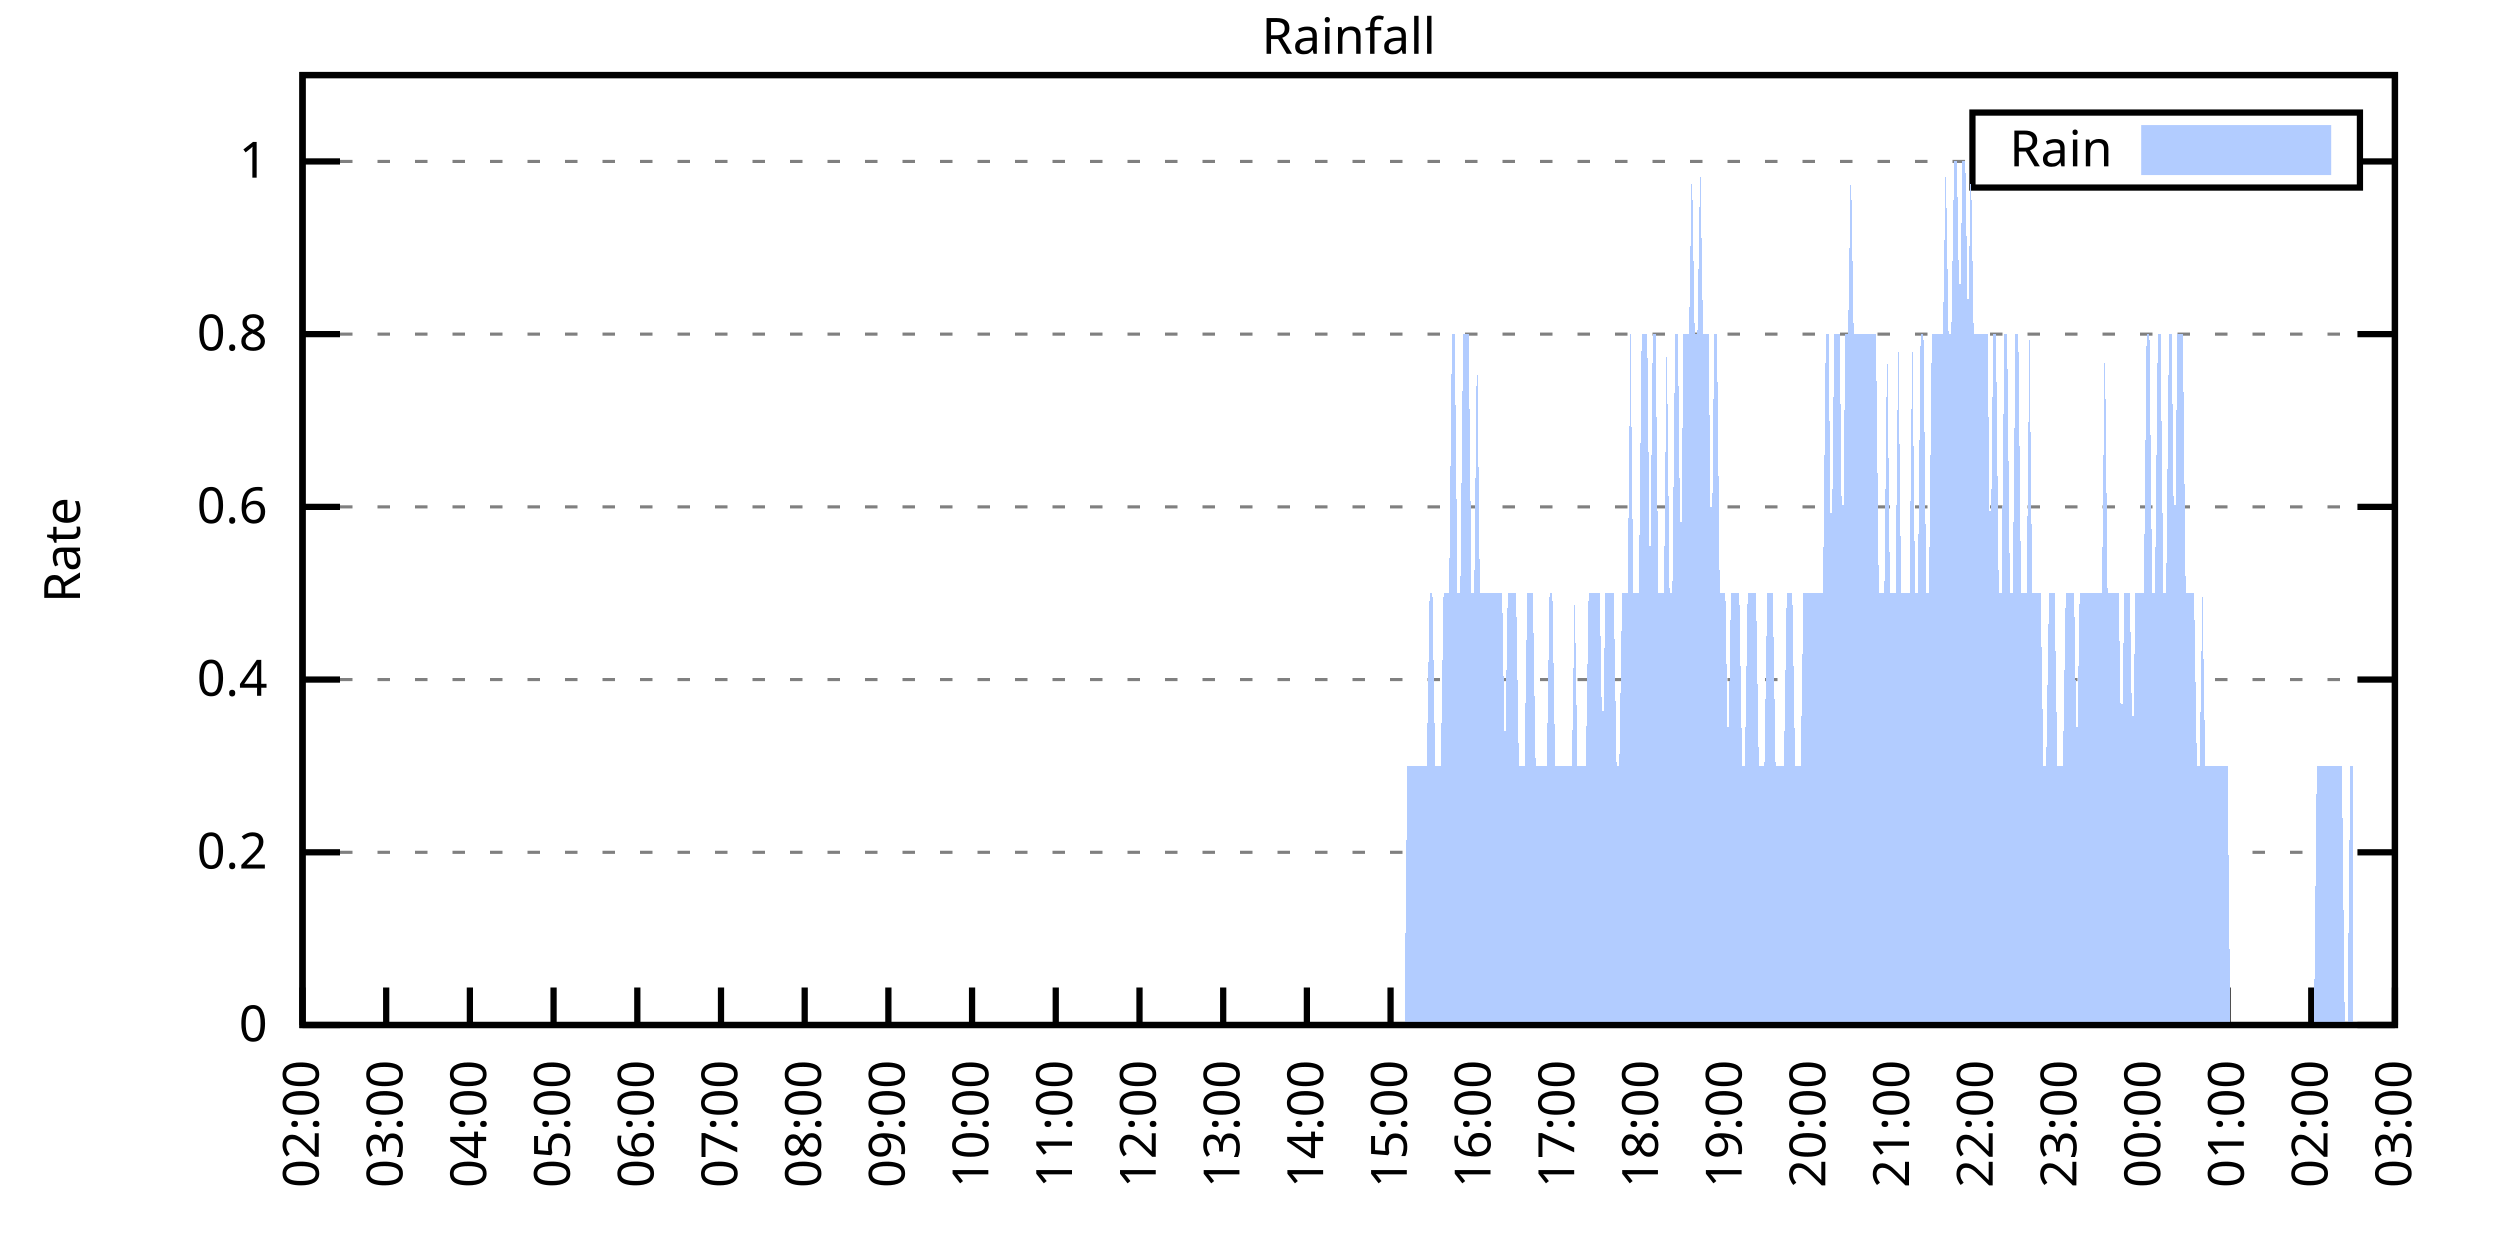
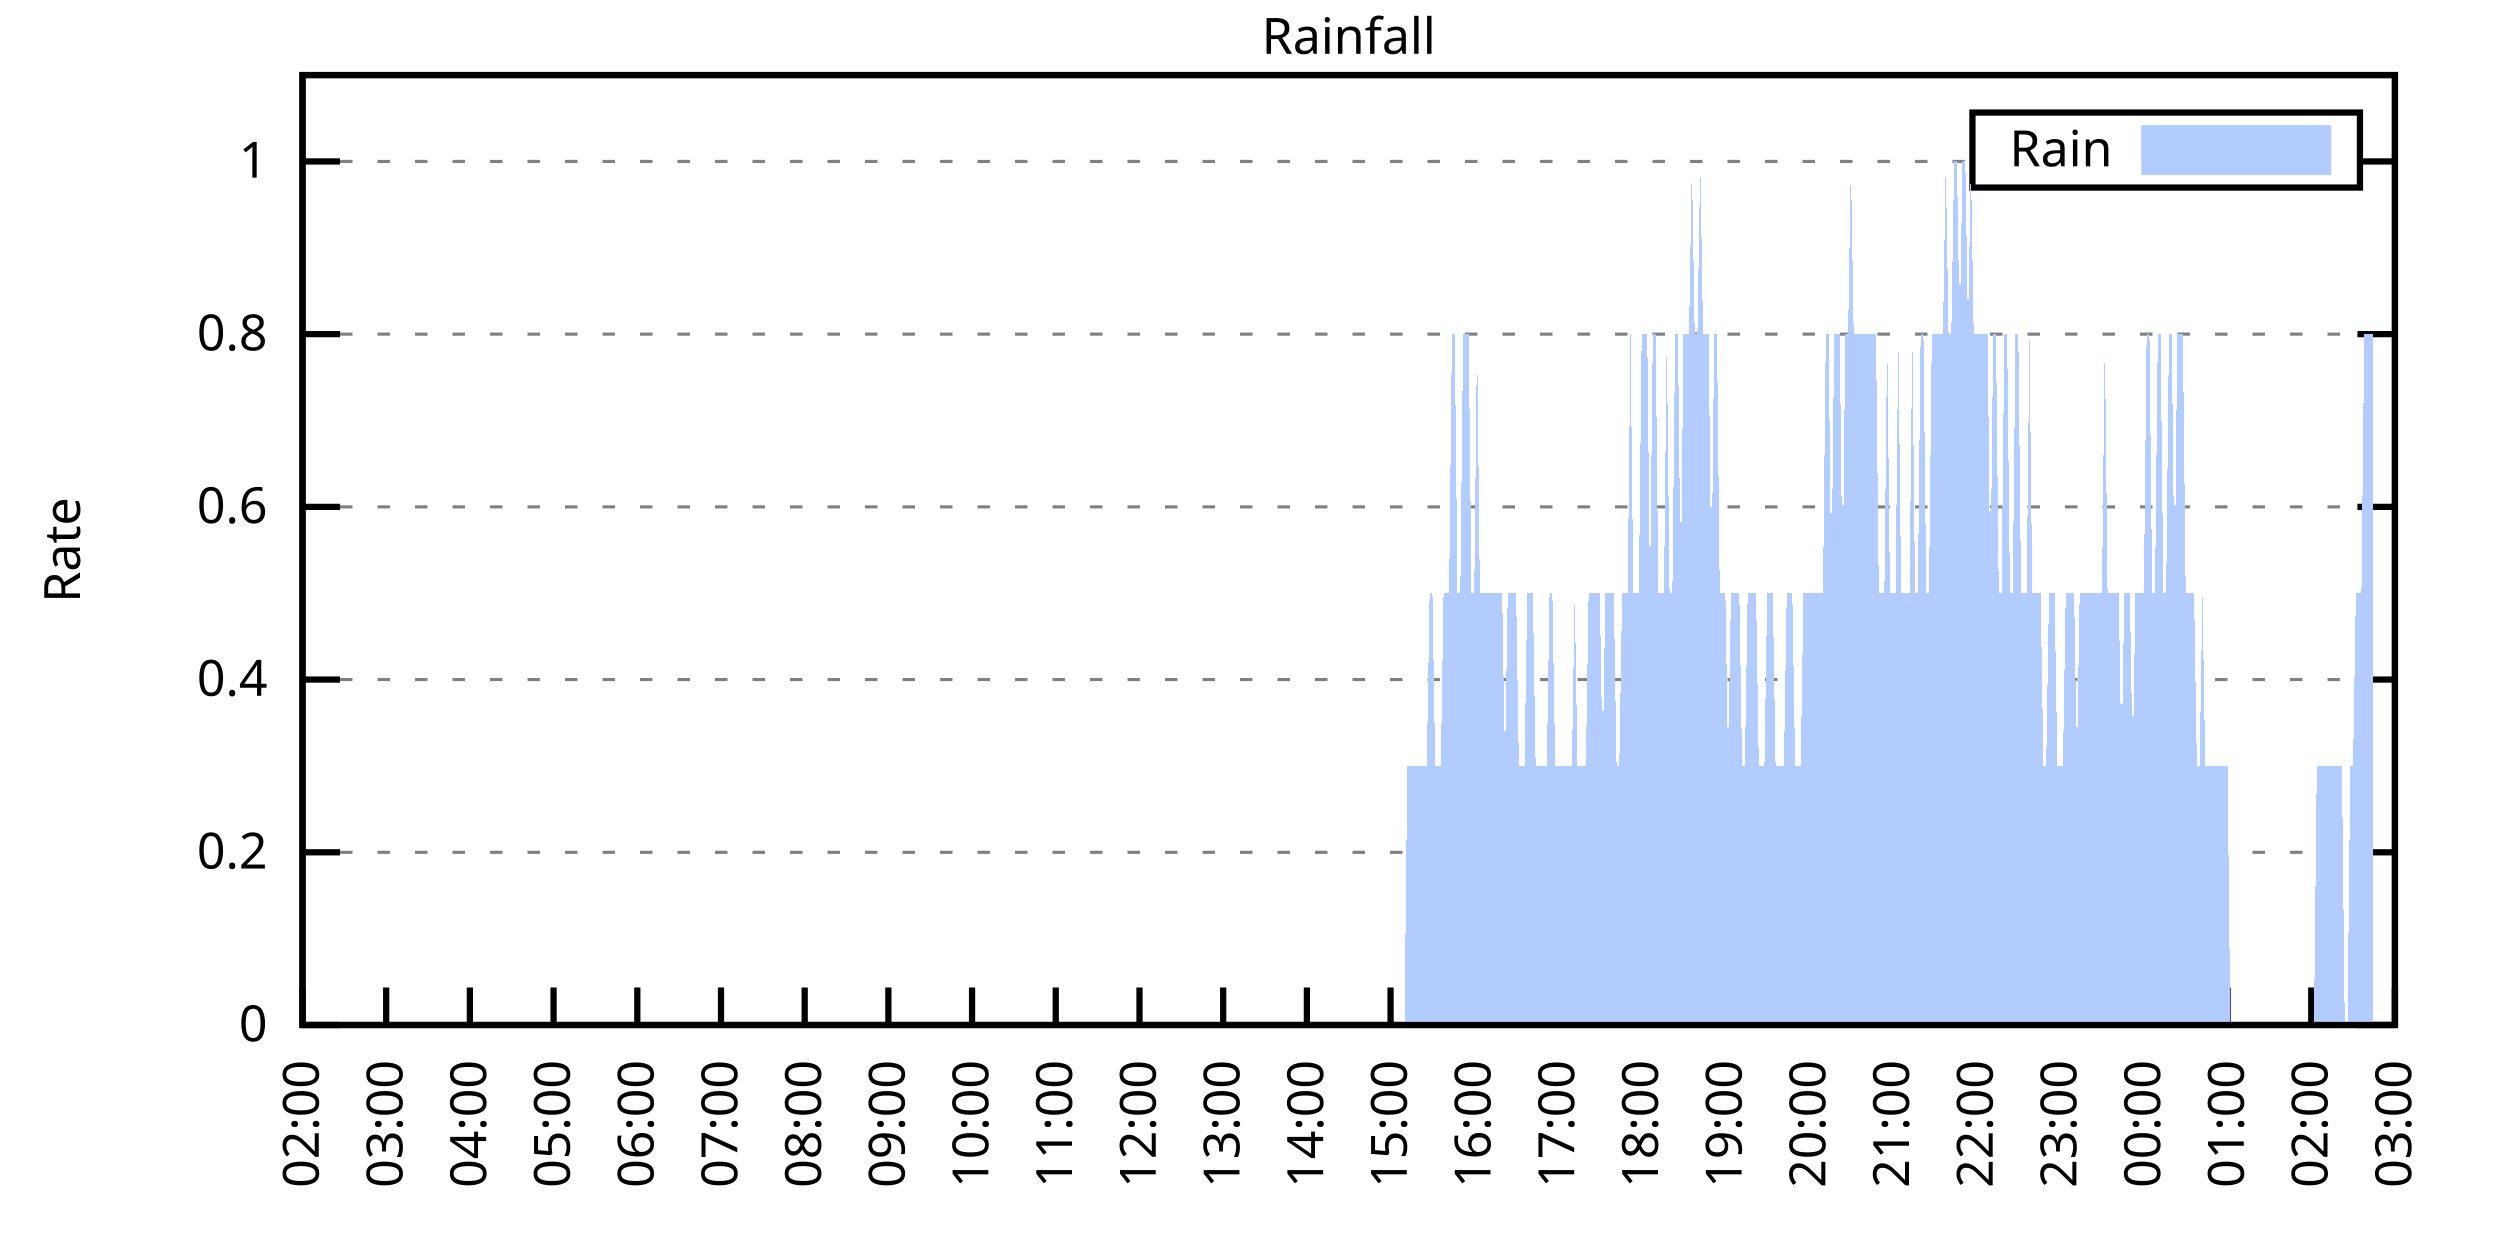
<svg xmlns="http://www.w3.org/2000/svg" xmlns:xlink="http://www.w3.org/1999/xlink" width="400" height="200" viewBox="0 0 400 200">
  <g id="gnuplot_canvas">
    <rect x="0" y="0" width="400" height="200" fill="none" />
    <defs>
      <circle id="gpDot" r="0.5" stroke-width="0.5" stroke="currentColor" />
      <path id="gpPt0" stroke-width="0.333" stroke="currentColor" d="M-1,0 h2 M0,-1 v2" />
      <path id="gpPt1" stroke-width="0.333" stroke="currentColor" d="M-1,-1 L1,1 M1,-1 L-1,1" />
      <path id="gpPt2" stroke-width="0.333" stroke="currentColor" d="M-1,0 L1,0 M0,-1 L0,1 M-1,-1 L1,1 M-1,1 L1,-1" />
      <rect id="gpPt3" stroke-width="0.333" stroke="currentColor" x="-1" y="-1" width="2" height="2" />
      <rect id="gpPt4" stroke-width="0.333" stroke="currentColor" fill="currentColor" x="-1" y="-1" width="2" height="2" />
      <circle id="gpPt5" stroke-width="0.333" stroke="currentColor" cx="0" cy="0" r="1" />
      <use xlink:href="#gpPt5" id="gpPt6" fill="currentColor" stroke="none" />
      <path id="gpPt7" stroke-width="0.333" stroke="currentColor" d="M0,-1.33 L-1.33,0.67 L1.33,0.67 z" />
      <use xlink:href="#gpPt7" id="gpPt8" fill="currentColor" stroke="none" />
      <use xlink:href="#gpPt7" id="gpPt9" stroke="currentColor" transform="rotate(180)" />
      <use xlink:href="#gpPt9" id="gpPt10" fill="currentColor" stroke="none" />
      <use xlink:href="#gpPt3" id="gpPt11" stroke="currentColor" transform="rotate(45)" />
      <use xlink:href="#gpPt11" id="gpPt12" fill="currentColor" stroke="none" />
      <path id="gpPt13" stroke-width="0.333" stroke="currentColor" d="M0,1.330 L1.265,0.411 L0.782,-1.067 L-0.782,-1.076 L-1.265,0.411 z" />
      <use xlink:href="#gpPt13" id="gpPt14" fill="currentColor" stroke="none" />
      <filter id="textbox" filterUnits="objectBoundingBox" x="0" y="0" height="1" width="1">
        <feFlood flood-color="white" flood-opacity="1" result="bgnd" />
        <feComposite in="SourceGraphic" in2="bgnd" operator="atop" />
      </filter>
      <filter id="greybox" filterUnits="objectBoundingBox" x="0" y="0" height="1" width="1">
        <feFlood flood-color="lightgrey" flood-opacity="1" result="grey" />
        <feComposite in="SourceGraphic" in2="grey" operator="atop" />
      </filter>
    </defs>
    <g fill="none" color="white" stroke="currentColor" stroke-width="1.00" stroke-linecap="butt" stroke-linejoin="miter">
</g>
    <g fill="none" color="black" stroke="currentColor" stroke-width="1.00" stroke-linecap="butt" stroke-linejoin="miter">
      <g stroke="none" shape-rendering="crispEdges">
        <polygon fill="rgb(255, 255, 255)" points="48.40,164.00 383.18,164.00 383.18,12.02 48.40,12.02 " />
      </g>
    </g>
    <g fill="none" color="black" stroke="currentColor" stroke-width="1.00" stroke-linecap="butt" stroke-linejoin="miter">
</g>
    <g fill="none" color="black" stroke="black" stroke-width="0.50" stroke-linecap="butt" stroke-linejoin="miter">
</g>
    <g fill="none" color="gray" stroke="currentColor" stroke-width="0.50" stroke-linecap="butt" stroke-linejoin="miter">
      <path stroke="gray" stroke-dasharray="2,4" class="gridline" d="M48.40,164.00 L383.19,164.00  " />
    </g>
    <g fill="none" color="gray" stroke="gray" stroke-width="1.00" stroke-linecap="butt" stroke-linejoin="miter">
</g>
    <g fill="none" color="black" stroke="currentColor" stroke-width="1.00" stroke-linecap="butt" stroke-linejoin="miter">
      <path stroke="black" d="M48.40,164.00 L54.40,164.00 M383.19,164.00 L377.19,164.00  " />
      <g transform="translate(42.80,166.60)" stroke="none" fill="black" font-family="Sans" font-size="8.00" text-anchor="end">
        <text>
          <tspan font-family="Sans"> 0</tspan>
        </text>
      </g>
    </g>
    <g fill="none" color="black" stroke="currentColor" stroke-width="1.00" stroke-linecap="butt" stroke-linejoin="miter">
</g>
    <g fill="none" color="black" stroke="black" stroke-width="0.50" stroke-linecap="butt" stroke-linejoin="miter">
</g>
    <g fill="none" color="gray" stroke="currentColor" stroke-width="0.50" stroke-linecap="butt" stroke-linejoin="miter">
      <path stroke="gray" stroke-dasharray="2,4" class="gridline" d="M48.40,136.37 L383.19,136.37  " />
    </g>
    <g fill="none" color="gray" stroke="gray" stroke-width="1.00" stroke-linecap="butt" stroke-linejoin="miter">
</g>
    <g fill="none" color="black" stroke="currentColor" stroke-width="1.00" stroke-linecap="butt" stroke-linejoin="miter">
      <path stroke="black" d="M48.40,136.37 L54.40,136.37 M383.19,136.37 L377.19,136.37  " />
      <g transform="translate(42.80,138.97)" stroke="none" fill="black" font-family="Sans" font-size="8.00" text-anchor="end">
        <text>
          <tspan font-family="Sans"> 0.2</tspan>
        </text>
      </g>
    </g>
    <g fill="none" color="black" stroke="currentColor" stroke-width="1.00" stroke-linecap="butt" stroke-linejoin="miter">
</g>
    <g fill="none" color="black" stroke="black" stroke-width="0.50" stroke-linecap="butt" stroke-linejoin="miter">
</g>
    <g fill="none" color="gray" stroke="currentColor" stroke-width="0.50" stroke-linecap="butt" stroke-linejoin="miter">
      <path stroke="gray" stroke-dasharray="2,4" class="gridline" d="M48.40,108.73 L383.19,108.73  " />
    </g>
    <g fill="none" color="gray" stroke="gray" stroke-width="1.00" stroke-linecap="butt" stroke-linejoin="miter">
</g>
    <g fill="none" color="black" stroke="currentColor" stroke-width="1.00" stroke-linecap="butt" stroke-linejoin="miter">
      <path stroke="black" d="M48.40,108.73 L54.40,108.73 M383.19,108.73 L377.19,108.73  " />
      <g transform="translate(42.80,111.33)" stroke="none" fill="black" font-family="Sans" font-size="8.00" text-anchor="end">
        <text>
          <tspan font-family="Sans"> 0.4</tspan>
        </text>
      </g>
    </g>
    <g fill="none" color="black" stroke="currentColor" stroke-width="1.00" stroke-linecap="butt" stroke-linejoin="miter">
</g>
    <g fill="none" color="black" stroke="black" stroke-width="0.50" stroke-linecap="butt" stroke-linejoin="miter">
</g>
    <g fill="none" color="gray" stroke="currentColor" stroke-width="0.50" stroke-linecap="butt" stroke-linejoin="miter">
      <path stroke="gray" stroke-dasharray="2,4" class="gridline" d="M48.40,81.10 L383.19,81.10  " />
    </g>
    <g fill="none" color="gray" stroke="gray" stroke-width="1.00" stroke-linecap="butt" stroke-linejoin="miter">
</g>
    <g fill="none" color="black" stroke="currentColor" stroke-width="1.00" stroke-linecap="butt" stroke-linejoin="miter">
      <path stroke="black" d="M48.40,81.10 L54.40,81.10 M383.19,81.10 L377.19,81.10  " />
      <g transform="translate(42.80,83.70)" stroke="none" fill="black" font-family="Sans" font-size="8.00" text-anchor="end">
        <text>
          <tspan font-family="Sans"> 0.6</tspan>
        </text>
      </g>
    </g>
    <g fill="none" color="black" stroke="currentColor" stroke-width="1.00" stroke-linecap="butt" stroke-linejoin="miter">
</g>
    <g fill="none" color="black" stroke="black" stroke-width="0.50" stroke-linecap="butt" stroke-linejoin="miter">
</g>
    <g fill="none" color="gray" stroke="currentColor" stroke-width="0.50" stroke-linecap="butt" stroke-linejoin="miter">
      <path stroke="gray" stroke-dasharray="2,4" class="gridline" d="M48.40,53.46 L383.19,53.46  " />
    </g>
    <g fill="none" color="gray" stroke="gray" stroke-width="1.00" stroke-linecap="butt" stroke-linejoin="miter">
</g>
    <g fill="none" color="black" stroke="currentColor" stroke-width="1.00" stroke-linecap="butt" stroke-linejoin="miter">
      <path stroke="black" d="M48.40,53.46 L54.40,53.46 M383.19,53.46 L377.19,53.46  " />
      <g transform="translate(42.80,56.06)" stroke="none" fill="black" font-family="Sans" font-size="8.00" text-anchor="end">
        <text>
          <tspan font-family="Sans"> 0.8</tspan>
        </text>
      </g>
    </g>
    <g fill="none" color="black" stroke="currentColor" stroke-width="1.00" stroke-linecap="butt" stroke-linejoin="miter">
</g>
    <g fill="none" color="black" stroke="black" stroke-width="0.50" stroke-linecap="butt" stroke-linejoin="miter">
</g>
    <g fill="none" color="gray" stroke="currentColor" stroke-width="0.50" stroke-linecap="butt" stroke-linejoin="miter">
      <path stroke="gray" stroke-dasharray="2,4" class="gridline" d="M48.40,25.83 L315.59,25.83 M377.59,25.83 L383.19,25.83  " />
    </g>
    <g fill="none" color="gray" stroke="gray" stroke-width="1.00" stroke-linecap="butt" stroke-linejoin="miter">
</g>
    <g fill="none" color="black" stroke="currentColor" stroke-width="1.00" stroke-linecap="butt" stroke-linejoin="miter">
      <path stroke="black" d="M48.40,25.83 L54.40,25.83 M383.19,25.83 L377.19,25.83  " />
      <g transform="translate(42.80,28.43)" stroke="none" fill="black" font-family="Sans" font-size="8.00" text-anchor="end">
        <text>
          <tspan font-family="Sans"> 1</tspan>
        </text>
      </g>
    </g>
    <g fill="none" color="black" stroke="currentColor" stroke-width="1.00" stroke-linecap="butt" stroke-linejoin="miter">
      <path stroke="black" d="M48.40,164.00 L48.40,158.00  " />
      <g transform="translate(51.00,169.60) rotate(270.00)" stroke="none" fill="black" font-family="Sans" font-size="8.00" text-anchor="end">
        <text>
          <tspan font-family="Sans">02:00</tspan>
        </text>
      </g>
    </g>
    <g fill="none" color="black" stroke="currentColor" stroke-width="1.00" stroke-linecap="butt" stroke-linejoin="miter">
      <path stroke="black" d="M61.79,164.00 L61.79,158.00  " />
      <g transform="translate(64.39,169.60) rotate(270.00)" stroke="none" fill="black" font-family="Sans" font-size="8.00" text-anchor="end">
        <text>
          <tspan font-family="Sans">03:00</tspan>
        </text>
      </g>
    </g>
    <g fill="none" color="black" stroke="currentColor" stroke-width="1.00" stroke-linecap="butt" stroke-linejoin="miter">
      <path stroke="black" d="M75.18,164.00 L75.18,158.00  " />
      <g transform="translate(77.78,169.60) rotate(270.00)" stroke="none" fill="black" font-family="Sans" font-size="8.00" text-anchor="end">
        <text>
          <tspan font-family="Sans">04:00</tspan>
        </text>
      </g>
    </g>
    <g fill="none" color="black" stroke="currentColor" stroke-width="1.00" stroke-linecap="butt" stroke-linejoin="miter">
      <path stroke="black" d="M88.57,164.00 L88.57,158.00  " />
      <g transform="translate(91.17,169.60) rotate(270.00)" stroke="none" fill="black" font-family="Sans" font-size="8.00" text-anchor="end">
        <text>
          <tspan font-family="Sans">05:00</tspan>
        </text>
      </g>
    </g>
    <g fill="none" color="black" stroke="currentColor" stroke-width="1.00" stroke-linecap="butt" stroke-linejoin="miter">
      <path stroke="black" d="M101.97,164.00 L101.97,158.00  " />
      <g transform="translate(104.57,169.60) rotate(270.00)" stroke="none" fill="black" font-family="Sans" font-size="8.00" text-anchor="end">
        <text>
          <tspan font-family="Sans">06:00</tspan>
        </text>
      </g>
    </g>
    <g fill="none" color="black" stroke="currentColor" stroke-width="1.00" stroke-linecap="butt" stroke-linejoin="miter">
      <path stroke="black" d="M115.36,164.00 L115.36,158.00  " />
      <g transform="translate(117.96,169.60) rotate(270.00)" stroke="none" fill="black" font-family="Sans" font-size="8.00" text-anchor="end">
        <text>
          <tspan font-family="Sans">07:00</tspan>
        </text>
      </g>
    </g>
    <g fill="none" color="black" stroke="currentColor" stroke-width="1.00" stroke-linecap="butt" stroke-linejoin="miter">
      <path stroke="black" d="M128.75,164.00 L128.75,158.00  " />
      <g transform="translate(131.35,169.60) rotate(270.00)" stroke="none" fill="black" font-family="Sans" font-size="8.00" text-anchor="end">
        <text>
          <tspan font-family="Sans">08:00</tspan>
        </text>
      </g>
    </g>
    <g fill="none" color="black" stroke="currentColor" stroke-width="1.00" stroke-linecap="butt" stroke-linejoin="miter">
      <path stroke="black" d="M142.14,164.00 L142.14,158.00  " />
      <g transform="translate(144.74,169.60) rotate(270.00)" stroke="none" fill="black" font-family="Sans" font-size="8.00" text-anchor="end">
        <text>
          <tspan font-family="Sans">09:00</tspan>
        </text>
      </g>
    </g>
    <g fill="none" color="black" stroke="currentColor" stroke-width="1.00" stroke-linecap="butt" stroke-linejoin="miter">
      <path stroke="black" d="M155.53,164.00 L155.53,158.00  " />
      <g transform="translate(158.13,169.60) rotate(270.00)" stroke="none" fill="black" font-family="Sans" font-size="8.00" text-anchor="end">
        <text>
          <tspan font-family="Sans">10:00</tspan>
        </text>
      </g>
    </g>
    <g fill="none" color="black" stroke="currentColor" stroke-width="1.00" stroke-linecap="butt" stroke-linejoin="miter">
      <path stroke="black" d="M168.92,164.00 L168.92,158.00  " />
      <g transform="translate(171.52,169.60) rotate(270.00)" stroke="none" fill="black" font-family="Sans" font-size="8.00" text-anchor="end">
        <text>
          <tspan font-family="Sans">11:00</tspan>
        </text>
      </g>
    </g>
    <g fill="none" color="black" stroke="currentColor" stroke-width="1.00" stroke-linecap="butt" stroke-linejoin="miter">
      <path stroke="black" d="M182.32,164.00 L182.32,158.00  " />
      <g transform="translate(184.92,169.60) rotate(270.00)" stroke="none" fill="black" font-family="Sans" font-size="8.00" text-anchor="end">
        <text>
          <tspan font-family="Sans">12:00</tspan>
        </text>
      </g>
    </g>
    <g fill="none" color="black" stroke="currentColor" stroke-width="1.00" stroke-linecap="butt" stroke-linejoin="miter">
      <path stroke="black" d="M195.71,164.00 L195.71,158.00  " />
      <g transform="translate(198.31,169.60) rotate(270.00)" stroke="none" fill="black" font-family="Sans" font-size="8.00" text-anchor="end">
        <text>
          <tspan font-family="Sans">13:00</tspan>
        </text>
      </g>
    </g>
    <g fill="none" color="black" stroke="currentColor" stroke-width="1.00" stroke-linecap="butt" stroke-linejoin="miter">
      <path stroke="black" d="M209.10,164.00 L209.10,158.00  " />
      <g transform="translate(211.70,169.60) rotate(270.00)" stroke="none" fill="black" font-family="Sans" font-size="8.00" text-anchor="end">
        <text>
          <tspan font-family="Sans">14:00</tspan>
        </text>
      </g>
    </g>
    <g fill="none" color="black" stroke="currentColor" stroke-width="1.00" stroke-linecap="butt" stroke-linejoin="miter">
      <path stroke="black" d="M222.49,164.00 L222.49,158.00  " />
      <g transform="translate(225.09,169.60) rotate(270.00)" stroke="none" fill="black" font-family="Sans" font-size="8.00" text-anchor="end">
        <text>
          <tspan font-family="Sans">15:00</tspan>
        </text>
      </g>
    </g>
    <g fill="none" color="black" stroke="currentColor" stroke-width="1.00" stroke-linecap="butt" stroke-linejoin="miter">
      <path stroke="black" d="M235.88,164.00 L235.88,158.00  " />
      <g transform="translate(238.48,169.60) rotate(270.00)" stroke="none" fill="black" font-family="Sans" font-size="8.00" text-anchor="end">
        <text>
          <tspan font-family="Sans">16:00</tspan>
        </text>
      </g>
    </g>
    <g fill="none" color="black" stroke="currentColor" stroke-width="1.00" stroke-linecap="butt" stroke-linejoin="miter">
      <path stroke="black" d="M249.27,164.00 L249.27,158.00  " />
      <g transform="translate(251.87,169.60) rotate(270.00)" stroke="none" fill="black" font-family="Sans" font-size="8.00" text-anchor="end">
        <text>
          <tspan font-family="Sans">17:00</tspan>
        </text>
      </g>
    </g>
    <g fill="none" color="black" stroke="currentColor" stroke-width="1.00" stroke-linecap="butt" stroke-linejoin="miter">
      <path stroke="black" d="M262.67,164.00 L262.67,158.00  " />
      <g transform="translate(265.27,169.60) rotate(270.00)" stroke="none" fill="black" font-family="Sans" font-size="8.00" text-anchor="end">
        <text>
          <tspan font-family="Sans">18:00</tspan>
        </text>
      </g>
    </g>
    <g fill="none" color="black" stroke="currentColor" stroke-width="1.00" stroke-linecap="butt" stroke-linejoin="miter">
      <path stroke="black" d="M276.06,164.00 L276.06,158.00  " />
      <g transform="translate(278.66,169.60) rotate(270.00)" stroke="none" fill="black" font-family="Sans" font-size="8.00" text-anchor="end">
        <text>
          <tspan font-family="Sans">19:00</tspan>
        </text>
      </g>
    </g>
    <g fill="none" color="black" stroke="currentColor" stroke-width="1.00" stroke-linecap="butt" stroke-linejoin="miter">
      <path stroke="black" d="M289.45,164.00 L289.45,158.00  " />
      <g transform="translate(292.05,169.60) rotate(270.00)" stroke="none" fill="black" font-family="Sans" font-size="8.00" text-anchor="end">
        <text>
          <tspan font-family="Sans">20:00</tspan>
        </text>
      </g>
    </g>
    <g fill="none" color="black" stroke="currentColor" stroke-width="1.00" stroke-linecap="butt" stroke-linejoin="miter">
      <path stroke="black" d="M302.84,164.00 L302.84,158.00  " />
      <g transform="translate(305.44,169.60) rotate(270.00)" stroke="none" fill="black" font-family="Sans" font-size="8.00" text-anchor="end">
        <text>
          <tspan font-family="Sans">21:00</tspan>
        </text>
      </g>
    </g>
    <g fill="none" color="black" stroke="currentColor" stroke-width="1.00" stroke-linecap="butt" stroke-linejoin="miter">
      <path stroke="black" d="M316.23,164.00 L316.23,158.00  " />
      <g transform="translate(318.83,169.60) rotate(270.00)" stroke="none" fill="black" font-family="Sans" font-size="8.00" text-anchor="end">
        <text>
          <tspan font-family="Sans">22:00</tspan>
        </text>
      </g>
    </g>
    <g fill="none" color="black" stroke="currentColor" stroke-width="1.00" stroke-linecap="butt" stroke-linejoin="miter">
      <path stroke="black" d="M329.62,164.00 L329.62,158.00  " />
      <g transform="translate(332.22,169.60) rotate(270.00)" stroke="none" fill="black" font-family="Sans" font-size="8.00" text-anchor="end">
        <text>
          <tspan font-family="Sans">23:00</tspan>
        </text>
      </g>
    </g>
    <g fill="none" color="black" stroke="currentColor" stroke-width="1.00" stroke-linecap="butt" stroke-linejoin="miter">
      <path stroke="black" d="M343.02,164.00 L343.02,158.00  " />
      <g transform="translate(345.62,169.60) rotate(270.00)" stroke="none" fill="black" font-family="Sans" font-size="8.00" text-anchor="end">
        <text>
          <tspan font-family="Sans">00:00</tspan>
        </text>
      </g>
    </g>
    <g fill="none" color="black" stroke="currentColor" stroke-width="1.00" stroke-linecap="butt" stroke-linejoin="miter">
      <path stroke="black" d="M356.41,164.00 L356.41,158.00  " />
      <g transform="translate(359.01,169.60) rotate(270.00)" stroke="none" fill="black" font-family="Sans" font-size="8.00" text-anchor="end">
        <text>
          <tspan font-family="Sans">01:00</tspan>
        </text>
      </g>
    </g>
    <g fill="none" color="black" stroke="currentColor" stroke-width="1.00" stroke-linecap="butt" stroke-linejoin="miter">
      <path stroke="black" d="M369.80,164.00 L369.80,158.00  " />
      <g transform="translate(372.40,169.60) rotate(270.00)" stroke="none" fill="black" font-family="Sans" font-size="8.00" text-anchor="end">
        <text>
          <tspan font-family="Sans">02:00</tspan>
        </text>
      </g>
    </g>
    <g fill="none" color="black" stroke="currentColor" stroke-width="1.00" stroke-linecap="butt" stroke-linejoin="miter">
      <path stroke="black" d="M383.19,164.00 L383.19,158.00  " />
      <g transform="translate(385.79,169.60) rotate(270.00)" stroke="none" fill="black" font-family="Sans" font-size="8.00" text-anchor="end">
        <text>
          <tspan font-family="Sans">03:00</tspan>
        </text>
      </g>
    </g>
    <g fill="none" color="black" stroke="currentColor" stroke-width="1.00" stroke-linecap="butt" stroke-linejoin="miter">
</g>
    <g fill="none" color="black" stroke="currentColor" stroke-width="1.00" stroke-linecap="butt" stroke-linejoin="miter">
      <path stroke="black" d="M48.40,12.01 L48.40,164.00 L383.19,164.00 L383.19,12.01 L48.40,12.01 Z  " />
    </g>
    <g fill="none" color="black" stroke="currentColor" stroke-width="1.00" stroke-linecap="butt" stroke-linejoin="miter">
</g>
    <g fill="none" color="black" stroke="currentColor" stroke-width="1.00" stroke-linecap="butt" stroke-linejoin="miter">
      <path stroke="black" d="M315.59,30.01 L315.59,18.01 L377.59,18.01 L377.59,30.01 L315.59,30.01 Z  " />
    </g>
    <g id="Rainfall_plot_1">
      <g fill="none" color="white" stroke="black" stroke-width="2.00" stroke-linecap="butt" stroke-linejoin="miter">
</g>
      <g fill="none" color="black" stroke="currentColor" stroke-width="2.00" stroke-linecap="butt" stroke-linejoin="miter">
        <g transform="translate(337.99,26.61)" stroke="none" fill="black" font-family="Sans" font-size="8.00" text-anchor="end">
          <text>
            <tspan font-family="Sans">Rain</tspan>
          </text>
        </g>
      </g>
      <g fill="none" color="black" stroke="currentColor" stroke-width="2.00" stroke-linecap="butt" stroke-linejoin="miter">
        <g stroke="none" shape-rendering="crispEdges">
          <polygon fill="rgb(178, 204, 255)" points="343.59,27.01 371.99,27.01 371.99,21.01 343.59,21.01 " />
        </g>
        <path stroke="rgb(178, 204, 255)" d="M343.59,27.01 L371.99,27.01 L371.99,21.01 L343.59,21.01 L343.59,27.01 Z  " />
      </g>
      <g fill="none" color="black" stroke="currentColor" stroke-width="2.00" stroke-linecap="butt" stroke-linejoin="miter">
        <g stroke="none" shape-rendering="crispEdges">
-           <polygon fill="rgb(178, 204, 255)" points="55.54,164.00 55.99,164.00 56.43,164.00 56.88,164.00 57.33,164.00 57.77,164.00 58.22,164.00 58.67,164.00 59.11,164.00 59.56,164.00 60.01,164.00 60.45,164.00 60.90,164.00 61.35,164.00 61.79,164.00 62.24,164.00 62.68,164.00 63.13,164.00 63.58,164.00 64.02,164.00 64.47,164.00 64.92,164.00 65.36,164.00 65.81,164.00 66.26,164.00 66.70,164.00 67.15,164.00 67.59,164.00 68.04,164.00 68.49,164.00 68.93,164.00 69.38,164.00 69.83,164.00 70.27,164.00 70.72,164.00 71.17,164.00 71.61,164.00 72.06,164.00 72.50,164.00 72.95,164.00 73.40,164.00 73.84,164.00 74.29,164.00 74.74,164.00 75.18,164.00 75.63,164.00 76.08,164.00 76.52,164.00 76.97,164.00 77.42,164.00 77.86,164.00 78.31,164.00 78.75,164.00 79.20,164.00 79.65,164.00 80.09,164.00 80.54,164.00 80.99,164.00 81.43,164.00 81.88,164.00 82.33,164.00 82.77,164.00 83.22,164.00 83.66,164.00 84.11,164.00 84.56,164.00 85.00,164.00 85.45,164.00 85.90,164.00 86.34,164.00 86.79,164.00 87.24,164.00 87.68,164.00 88.13,164.00 88.57,164.00 89.02,164.00 89.47,164.00 89.91,164.00 90.36,164.00 90.81,164.00 91.25,164.00 91.70,164.00 92.15,164.00 92.59,164.00 93.04,164.00 93.49,164.00 93.93,164.00 94.38,164.00 94.82,164.00 95.27,164.00 95.72,164.00 96.16,164.00 96.61,164.00 97.06,164.00 97.50,164.00 97.95,164.00 98.40,164.00 98.84,164.00 99.29,164.00 99.73,164.00 100.18,164.00 100.63,164.00 101.07,164.00 101.52,164.00 101.97,164.00 102.41,164.00 102.86,164.00 103.31,164.00 103.75,164.00 104.20,164.00 104.64,164.00 105.09,164.00 105.54,164.00 105.98,164.00 106.43,164.00 106.88,164.00 107.32,164.00 107.77,164.00 108.22,164.00 108.66,164.00 109.11,164.00 109.55,164.00 110.00,164.00 110.45,164.00 110.89,164.00 111.34,164.00 111.79,164.00 112.23,164.00 112.68,164.00 113.13,164.00 113.57,164.00 114.02,164.00 114.47,164.00 114.91,164.00 115.36,164.00 115.80,164.00 116.25,164.00 116.70,164.00 117.14,164.00 117.59,164.00 118.04,164.00 118.48,164.00 118.93,164.00 119.38,164.00 119.82,164.00 120.27,164.00 120.71,164.00 121.16,164.00 121.61,164.00 122.05,164.00 122.50,164.00 122.95,164.00 123.39,164.00 123.84,164.00 124.29,164.00 124.73,164.00 125.18,164.00 125.62,164.00 126.07,164.00 126.52,164.00 126.96,164.00 127.41,164.00 127.86,164.00 128.30,164.00 128.75,164.00 129.20,164.00 129.64,164.00 130.09,164.00 130.54,164.00 130.98,164.00 131.43,164.00 131.87,164.00 132.32,164.00 132.77,164.00 133.21,164.00 133.66,164.00 134.11,164.00 134.55,164.00 135.00,164.00 135.45,164.00 135.89,164.00 136.34,164.00 136.78,164.00 137.23,164.00 137.68,164.00 138.12,164.00 138.57,164.00 139.02,164.00 139.46,164.00 139.91,164.00 140.36,164.00 140.80,164.00 141.25,164.00 141.69,164.00 142.14,164.00 142.59,164.00 143.03,164.00 143.48,164.00 143.93,164.00 144.37,164.00 144.82,164.00 145.27,164.00 145.71,164.00 146.16,164.00 146.61,164.00 147.05,164.00 147.50,164.00 147.94,164.00 148.39,164.00 148.84,164.00 149.28,164.00 149.73,164.00 150.18,164.00 150.62,164.00 151.07,164.00 151.52,164.00 151.96,164.00 152.41,164.00 152.85,164.00 153.30,164.00 153.75,164.00 154.19,164.00 154.64,164.00 155.09,164.00 155.53,164.00 155.98,164.00 156.43,164.00 156.87,164.00 157.32,164.00 157.76,164.00 158.21,164.00 158.66,164.00 159.10,164.00 159.55,164.00 160.00,164.00 160.44,164.00 160.89,164.00 161.34,164.00 161.78,164.00 162.23,164.00 162.67,164.00 163.12,164.00 163.57,164.00 164.01,164.00 164.46,164.00 164.91,164.00 165.35,164.00 165.80,164.00 166.25,164.00 166.69,164.00 167.14,164.00 167.59,164.00 168.03,164.00 168.48,164.00 168.92,164.00 169.37,164.00 169.82,164.00 170.26,164.00 170.71,164.00 171.16,164.00 171.60,164.00 172.05,164.00 172.50,164.00 172.94,164.00 173.39,164.00 173.83,164.00 174.28,164.00 174.73,164.00 175.17,164.00 175.62,164.00 176.07,164.00 176.51,164.00 176.96,164.00 177.41,164.00 177.85,164.00 178.30,164.00 178.74,164.00 179.19,164.00 179.64,164.00 180.08,164.00 180.53,164.00 180.98,164.00 181.42,164.00 181.87,164.00 182.32,164.00 182.76,164.00 183.21,164.00 183.66,164.00 184.10,164.00 184.55,164.00 184.99,164.00 185.44,164.00 185.89,164.00 186.33,164.00 186.78,164.00 187.23,164.00 187.67,164.00 188.12,164.00 188.57,164.00 189.01,164.00 189.46,164.00 189.90,164.00 190.35,164.00 190.80,164.00 191.24,164.00 191.69,164.00 192.14,164.00 192.58,164.00 193.03,164.00 193.48,164.00 193.92,164.00 194.37,164.00 194.81,164.00 195.26,164.00 195.71,164.00 196.15,164.00 196.60,164.00 197.05,164.00 197.49,164.00 197.94,164.00 198.39,164.00 198.83,164.00 199.28,164.00 199.73,164.00 200.17,164.00 200.62,164.00 201.06,164.00 201.51,164.00 201.96,164.00 202.40,164.00 202.85,164.00 203.30,164.00 203.74,164.00 204.19,164.00 204.64,164.00 205.08,164.00 205.53,164.00 205.97,164.00 206.42,164.00 206.87,164.00 207.31,164.00 207.76,164.00 208.21,164.00 208.65,164.00 209.10,164.00 209.55,164.00 209.99,164.00 210.44,164.00 210.88,164.00 211.33,164.00 211.78,164.00 212.22,164.00 212.67,164.00 213.12,164.00 213.56,164.00 214.01,164.00 214.46,164.00 214.90,164.00 215.35,164.00 215.80,164.00 216.24,164.00 216.69,164.00 217.13,164.00 217.58,164.00 218.03,164.00 218.47,164.00 218.92,164.00 219.37,164.00 219.81,164.00 220.26,164.00 220.71,164.00 221.15,164.00 221.60,164.00 222.04,164.00 222.49,164.00 222.94,164.00 223.38,164.00 223.83,164.00 224.28,164.00 224.72,164.00 225.17,122.55 225.62,122.55 226.06,122.55 226.51,122.55 226.95,122.55 227.40,122.55 227.85,122.55 228.29,122.55 228.74,94.91 229.19,94.91 229.63,122.55 230.08,122.55 230.53,122.55 230.97,94.91 231.42,94.91 231.86,94.91 232.31,53.46 232.76,53.46 233.20,94.91 233.65,94.91 234.10,53.46 234.54,53.46 234.99,53.46 235.44,94.91 235.88,94.91 236.33,53.46 236.78,94.91 237.22,94.91 237.67,94.91 238.11,94.91 238.56,94.91 239.01,94.91 239.45,94.91 239.90,94.91 240.35,94.91 240.79,122.55 241.24,94.91 241.69,94.91 242.13,94.91 242.58,94.91 243.02,122.55 243.47,122.55 243.92,122.55 244.36,94.91 244.81,94.91 245.26,94.91 245.70,122.55 246.15,122.55 246.60,122.55 247.04,122.55 247.49,122.55 247.93,94.91 248.38,94.91 248.83,122.55 249.27,122.55 249.72,122.55 250.17,122.55 250.61,122.55 251.06,122.55 251.51,122.55 251.95,94.91 252.40,122.55 252.85,122.55 253.29,122.55 253.74,122.55 254.18,94.91 254.63,94.91 255.08,94.91 255.52,94.91 255.97,94.91 256.42,122.55 256.86,94.91 257.31,94.91 257.76,94.91 258.20,94.91 258.65,122.55 259.09,122.55 259.54,94.91 259.99,94.91 260.43,94.91 260.88,53.46 261.33,94.91 261.77,94.91 262.22,94.91 262.67,53.46 263.11,53.46 263.56,53.46 264.00,94.91 264.45,53.46 264.90,53.46 265.34,94.91 265.79,94.91 266.24,94.91 266.68,53.46 267.13,94.91 267.58,94.91 268.02,53.46 268.47,53.46 268.92,94.91 269.36,53.46 269.81,53.46 270.25,53.46 270.70,25.83 271.15,53.46 271.59,53.46 272.04,25.83 272.49,53.46 272.93,53.46 273.38,53.46 273.83,94.91 274.27,53.46 274.72,53.46 275.16,94.91 275.61,94.91 276.06,94.91 276.50,122.55 276.95,94.91 277.40,94.91 277.84,94.91 278.29,94.91 278.74,122.55 279.18,122.55 279.63,94.91 280.07,94.91 280.52,94.91 280.97,94.91 281.41,122.55 281.86,122.55 282.31,122.55 282.75,94.91 283.20,94.91 283.65,94.91 284.09,122.55 284.54,122.55 284.98,122.55 285.43,122.55 285.88,94.91 286.32,94.91 286.77,94.91 287.22,122.55 287.66,122.55 288.11,122.55 288.56,94.91 289.00,94.91 289.45,94.91 289.90,94.91 290.34,94.91 290.79,94.91 291.23,94.91 291.68,94.91 292.13,53.46 292.57,53.46 293.02,94.91 293.47,53.46 293.91,53.46 294.36,53.46 294.81,94.91 295.25,53.46 295.70,53.46 296.14,25.83 296.59,53.46 297.04,53.46 297.48,53.46 297.93,53.46 298.38,53.46 298.82,53.46 299.27,53.46 299.72,53.46 300.16,53.46 300.61,94.91 301.05,94.91 301.50,94.91 301.95,53.46 302.39,94.91 302.84,94.91 303.29,94.91 303.73,53.46 304.18,94.91 304.63,94.91 305.07,94.91 305.52,94.91 305.97,53.46 306.41,94.91 306.86,94.91 307.30,53.46 307.75,53.46 308.20,94.91 308.64,94.91 309.09,53.46 309.54,53.46 309.98,53.46 310.43,53.46 310.88,53.46 311.32,25.83 311.77,53.46 312.21,53.46 312.66,25.83 313.11,25.83 313.55,53.46 314.00,25.83 314.45,25.83 314.89,53.46 315.34,25.83 315.79,53.46 316.23,53.46 316.68,53.46 317.12,53.46 317.57,53.46 318.02,53.46 318.46,94.91 318.91,53.46 319.36,53.46 319.80,94.91 320.25,94.91 320.70,53.46 321.14,53.46 321.59,94.91 322.04,94.91 322.48,53.46 322.93,53.46 323.37,94.91 323.82,94.91 324.27,94.91 324.71,53.46 325.16,94.91 325.61,94.91 326.05,94.91 326.50,94.91 326.95,122.55 327.39,122.55 327.84,94.91 328.28,94.91 328.73,94.91 329.18,122.55 329.62,122.55 330.07,122.55 330.52,94.91 330.96,94.91 331.41,94.91 331.86,94.91 332.30,122.55 332.75,94.91 333.19,94.91 333.64,94.91 334.09,94.91 334.53,94.91 334.98,94.91 335.43,94.91 335.87,94.91 336.32,94.91 336.77,53.46 337.21,94.91 337.66,94.91 338.10,94.91 338.55,94.91 339.00,94.91 339.44,122.55 339.89,94.91 340.34,94.91 340.78,94.91 341.23,122.55 341.68,94.91 342.12,94.91 342.57,94.91 343.02,94.91 343.46,53.46 343.91,53.46 344.35,94.91 344.80,94.91 345.25,53.46 345.69,53.46 346.14,94.91 346.59,94.91 347.03,53.46 347.48,53.46 347.93,94.91 348.37,53.46 348.82,53.46 349.26,53.46 349.71,94.91 350.16,94.91 350.60,94.91 351.05,94.91 351.50,122.55 351.94,122.55 352.39,94.91 352.84,122.55 353.28,122.55 353.73,122.55 354.17,122.55 354.62,122.55 355.07,122.55 355.51,122.55 355.96,122.55 356.41,122.55 356.85,164.00 357.30,164.00 357.75,164.00 358.19,164.00 358.64,164.00 359.09,164.00 359.53,164.00 359.98,164.00 360.42,164.00 360.87,164.00 361.32,164.00 361.76,164.00 362.21,164.00 362.66,164.00 363.10,164.00 363.55,164.00 364.00,164.00 364.44,164.00 364.89,164.00 365.33,164.00 365.78,164.00 366.23,164.00 366.67,164.00 367.12,164.00 367.57,164.00 368.01,164.00 368.46,164.00 368.91,164.00 369.35,164.00 369.80,164.00 370.24,164.00 370.69,122.55 371.14,122.55 371.58,122.55 372.03,122.55 372.48,122.55 372.92,122.55 373.37,122.55 373.82,122.55 374.26,122.55 374.71,122.55 375.16,164.00 375.60,164.00 376.05,122.55 376.49,122.55 376.49,164.00 55.54,164.00 " />
+           <polygon fill="rgb(178, 204, 255)" points="58.67,164.00 59.11,164.00 59.56,164.00 60.01,164.00 60.45,164.00 60.90,164.00 61.35,164.00 61.79,164.00 62.24,164.00 62.68,164.00 63.13,164.00 63.58,164.00 64.02,164.00 64.47,164.00 64.92,164.00 65.36,164.00 65.81,164.00 66.26,164.00 66.70,164.00 67.15,164.00 67.59,164.00 68.04,164.00 68.49,164.00 68.93,164.00 69.38,164.00 69.83,164.00 70.27,164.00 70.72,164.00 71.17,164.00 71.61,164.00 72.06,164.00 72.50,164.00 72.95,164.00 73.40,164.00 73.84,164.00 74.29,164.00 74.74,164.00 75.18,164.00 75.63,164.00 76.08,164.00 76.52,164.00 76.97,164.00 77.42,164.00 77.86,164.00 78.31,164.00 78.75,164.00 79.20,164.00 79.65,164.00 80.09,164.00 80.54,164.00 80.99,164.00 81.43,164.00 81.88,164.00 82.33,164.00 82.77,164.00 83.22,164.00 83.66,164.00 84.11,164.00 84.56,164.00 85.00,164.00 85.45,164.00 85.90,164.00 86.34,164.00 86.79,164.00 87.24,164.00 87.68,164.00 88.13,164.00 88.57,164.00 89.02,164.00 89.47,164.00 89.91,164.00 90.36,164.00 90.81,164.00 91.25,164.00 91.70,164.00 92.15,164.00 92.59,164.00 93.04,164.00 93.49,164.00 93.93,164.00 94.38,164.00 94.82,164.00 95.27,164.00 95.72,164.00 96.16,164.00 96.61,164.00 97.06,164.00 97.50,164.00 97.95,164.00 98.40,164.00 98.84,164.00 99.29,164.00 99.73,164.00 100.18,164.00 100.63,164.00 101.07,164.00 101.52,164.00 101.97,164.00 102.41,164.00 102.86,164.00 103.31,164.00 103.75,164.00 104.20,164.00 104.64,164.00 105.09,164.00 105.54,164.00 105.98,164.00 106.43,164.00 106.88,164.00 107.32,164.00 107.77,164.00 108.22,164.00 108.66,164.00 109.11,164.00 109.55,164.00 110.00,164.00 110.45,164.00 110.89,164.00 111.34,164.00 111.79,164.00 112.23,164.00 112.68,164.00 113.13,164.00 113.57,164.00 114.02,164.00 114.47,164.00 114.91,164.00 115.36,164.00 115.80,164.00 116.25,164.00 116.70,164.00 117.14,164.00 117.59,164.00 118.04,164.00 118.48,164.00 118.93,164.00 119.38,164.00 119.82,164.00 120.27,164.00 120.71,164.00 121.16,164.00 121.61,164.00 122.05,164.00 122.50,164.00 122.95,164.00 123.39,164.00 123.84,164.00 124.29,164.00 124.73,164.00 125.18,164.00 125.62,164.00 126.07,164.00 126.52,164.00 126.96,164.00 127.41,164.00 127.86,164.00 128.30,164.00 128.75,164.00 129.20,164.00 129.64,164.00 130.09,164.00 130.54,164.00 130.98,164.00 131.43,164.00 131.87,164.00 132.32,164.00 132.77,164.00 133.21,164.00 133.66,164.00 134.11,164.00 134.55,164.00 135.00,164.00 135.45,164.00 135.89,164.00 136.34,164.00 136.78,164.00 137.23,164.00 137.68,164.00 138.12,164.00 138.57,164.00 139.02,164.00 139.46,164.00 139.91,164.00 140.36,164.00 140.80,164.00 141.25,164.00 141.69,164.00 142.14,164.00 142.59,164.00 143.03,164.00 143.48,164.00 143.93,164.00 144.37,164.00 144.82,164.00 145.27,164.00 145.71,164.00 146.16,164.00 146.61,164.00 147.05,164.00 147.50,164.00 147.94,164.00 148.39,164.00 148.84,164.00 149.28,164.00 149.73,164.00 150.18,164.00 150.62,164.00 151.07,164.00 151.52,164.00 151.96,164.00 152.41,164.00 152.85,164.00 153.30,164.00 153.75,164.00 154.19,164.00 154.64,164.00 155.09,164.00 155.53,164.00 155.98,164.00 156.43,164.00 156.87,164.00 157.32,164.00 157.76,164.00 158.21,164.00 158.66,164.00 159.10,164.00 159.55,164.00 160.00,164.00 160.44,164.00 160.89,164.00 161.34,164.00 161.78,164.00 162.23,164.00 162.67,164.00 163.12,164.00 163.57,164.00 164.01,164.00 164.46,164.00 164.91,164.00 165.35,164.00 165.80,164.00 166.25,164.00 166.69,164.00 167.14,164.00 167.59,164.00 168.03,164.00 168.48,164.00 168.92,164.00 169.37,164.00 169.82,164.00 170.26,164.00 170.71,164.00 171.16,164.00 171.60,164.00 172.05,164.00 172.50,164.00 172.94,164.00 173.39,164.00 173.83,164.00 174.28,164.00 174.73,164.00 175.17,164.00 175.62,164.00 176.07,164.00 176.51,164.00 176.96,164.00 177.41,164.00 177.85,164.00 178.30,164.00 178.74,164.00 179.19,164.00 179.64,164.00 180.08,164.00 180.53,164.00 180.98,164.00 181.42,164.00 181.87,164.00 182.32,164.00 182.76,164.00 183.21,164.00 183.66,164.00 184.10,164.00 184.55,164.00 184.99,164.00 185.44,164.00 185.89,164.00 186.33,164.00 186.78,164.00 187.23,164.00 187.67,164.00 188.12,164.00 188.57,164.00 189.01,164.00 189.46,164.00 189.90,164.00 190.35,164.00 190.80,164.00 191.24,164.00 191.69,164.00 192.14,164.00 192.58,164.00 193.03,164.00 193.48,164.00 193.92,164.00 194.37,164.00 194.81,164.00 195.26,164.00 195.71,164.00 196.15,164.00 196.60,164.00 197.05,164.00 197.49,164.00 197.94,164.00 198.39,164.00 198.83,164.00 199.28,164.00 199.73,164.00 200.17,164.00 200.62,164.00 201.06,164.00 201.51,164.00 201.96,164.00 202.40,164.00 202.85,164.00 203.30,164.00 203.74,164.00 204.19,164.00 204.64,164.00 205.08,164.00 205.53,164.00 205.97,164.00 206.42,164.00 206.87,164.00 207.31,164.00 207.76,164.00 208.21,164.00 208.65,164.00 209.10,164.00 209.55,164.00 209.99,164.00 210.44,164.00 210.88,164.00 211.33,164.00 211.78,164.00 212.22,164.00 212.67,164.00 213.12,164.00 213.56,164.00 214.01,164.00 214.46,164.00 214.90,164.00 215.35,164.00 215.80,164.00 216.24,164.00 216.69,164.00 217.13,164.00 217.58,164.00 218.03,164.00 218.47,164.00 218.92,164.00 219.37,164.00 219.81,164.00 220.26,164.00 220.71,164.00 221.15,164.00 221.60,164.00 222.04,164.00 222.49,164.00 222.94,164.00 223.38,164.00 223.83,164.00 224.28,164.00 224.72,164.00 225.17,122.55 225.62,122.55 226.06,122.55 226.51,122.55 226.95,122.55 227.40,122.55 227.85,122.55 228.29,122.55 228.74,94.91 229.19,94.91 229.63,122.55 230.08,122.55 230.53,122.55 230.97,94.91 231.42,94.91 231.86,94.91 232.31,53.46 232.76,53.46 233.20,94.91 233.65,94.91 234.10,53.46 234.54,53.46 234.99,53.46 235.44,94.91 235.88,94.91 236.33,53.46 236.78,94.91 237.22,94.91 237.67,94.91 238.11,94.91 238.56,94.91 239.01,94.91 239.45,94.91 239.90,94.91 240.35,94.91 240.79,122.55 241.24,94.91 241.69,94.91 242.13,94.91 242.58,94.91 243.02,122.55 243.47,122.55 243.92,122.55 244.36,94.91 244.81,94.91 245.26,94.91 245.70,122.55 246.15,122.55 246.60,122.55 247.04,122.55 247.49,122.55 247.93,94.91 248.38,94.91 248.83,122.55 249.27,122.55 249.72,122.55 250.17,122.55 250.61,122.55 251.06,122.55 251.51,122.55 251.95,94.91 252.40,122.55 252.85,122.55 253.29,122.55 253.74,122.55 254.18,94.91 254.63,94.91 255.08,94.91 255.52,94.91 255.97,94.91 256.42,122.55 256.86,94.91 257.31,94.91 257.76,94.91 258.20,94.91 258.65,122.55 259.09,122.55 259.54,94.91 259.99,94.91 260.43,94.91 260.88,53.46 261.33,94.91 261.77,94.91 262.22,94.91 262.67,53.46 263.11,53.46 263.56,53.46 264.00,94.91 264.45,53.46 264.90,53.46 265.34,94.91 265.79,94.91 266.24,94.91 266.68,53.46 267.13,94.91 267.58,94.91 268.02,53.46 268.47,53.46 268.92,94.91 269.36,53.46 269.81,53.46 270.25,53.46 270.70,25.83 271.15,53.46 271.59,53.46 272.04,25.83 272.49,53.46 272.93,53.46 273.38,53.46 273.83,94.91 274.27,53.46 274.72,53.46 275.16,94.91 275.61,94.91 276.06,94.91 276.50,122.55 276.95,94.91 277.40,94.91 277.84,94.91 278.29,94.91 278.74,122.55 279.18,122.55 279.63,94.91 280.07,94.91 280.52,94.91 280.97,94.91 281.41,122.55 281.86,122.55 282.31,122.55 282.75,94.91 283.20,94.91 283.65,94.91 284.09,122.55 284.54,122.55 284.98,122.55 285.43,122.55 285.88,94.91 286.32,94.91 286.77,94.91 287.22,122.55 287.66,122.55 288.11,122.55 288.56,94.91 289.00,94.91 289.45,94.91 289.90,94.91 290.34,94.91 290.79,94.91 291.23,94.91 291.68,94.91 292.13,53.46 292.57,53.46 293.02,94.91 293.47,53.46 293.91,53.46 294.36,53.46 294.81,94.91 295.25,53.46 295.70,53.46 296.14,25.83 296.59,53.46 297.04,53.46 297.48,53.46 297.93,53.46 298.38,53.46 298.82,53.46 299.27,53.46 299.72,53.46 300.16,53.46 300.61,94.91 301.05,94.91 301.50,94.91 301.95,53.46 302.39,94.91 302.84,94.91 303.29,94.91 303.73,53.46 304.18,94.91 304.63,94.91 305.07,94.91 305.52,94.91 305.97,53.46 306.41,94.91 306.86,94.91 307.30,53.46 307.75,53.46 308.20,94.91 308.64,94.91 309.09,53.46 309.54,53.46 309.98,53.46 310.43,53.46 310.88,53.46 311.32,25.83 311.77,53.46 312.21,53.46 312.66,25.83 313.11,25.83 313.55,53.46 314.00,25.83 314.45,25.83 314.89,53.46 315.34,25.83 315.79,53.46 316.23,53.46 316.68,53.46 317.12,53.46 317.57,53.46 318.02,53.46 318.46,94.91 318.91,53.46 319.36,53.46 319.80,94.91 320.25,94.91 320.70,53.46 321.14,53.46 321.59,94.91 322.04,94.91 322.48,53.46 322.93,53.46 323.37,94.91 323.82,94.91 324.27,94.91 324.71,53.46 325.16,94.91 325.61,94.91 326.05,94.91 326.50,94.91 326.95,122.55 327.39,122.55 327.84,94.91 328.28,94.91 328.73,94.91 329.18,122.55 329.62,122.55 330.07,122.55 330.52,94.91 330.96,94.91 331.41,94.91 331.86,94.91 332.30,122.55 332.75,94.91 333.19,94.91 333.64,94.91 334.09,94.91 334.53,94.91 334.98,94.91 335.43,94.91 335.87,94.91 336.32,94.91 336.77,53.46 337.21,94.91 337.66,94.91 338.10,94.91 338.55,94.91 339.00,94.91 339.44,122.55 339.89,94.91 340.34,94.91 340.78,94.91 341.23,122.55 341.68,94.91 342.12,94.91 342.57,94.91 343.02,94.91 343.46,53.46 343.91,53.46 344.35,94.91 344.80,94.91 345.25,53.46 345.69,53.46 346.14,94.91 346.59,94.91 347.03,53.46 347.48,53.46 347.93,94.91 348.37,53.46 348.82,53.46 349.26,53.46 349.71,94.91 350.16,94.91 350.60,94.91 351.05,94.91 351.50,122.55 351.94,122.55 352.39,94.91 352.84,122.55 353.28,122.55 353.73,122.55 354.17,122.55 354.62,122.55 355.07,122.55 355.51,122.55 355.96,122.55 356.41,122.55 356.85,164.00 357.30,164.00 357.75,164.00 358.19,164.00 358.64,164.00 359.09,164.00 359.53,164.00 359.98,164.00 360.42,164.00 360.87,164.00 361.32,164.00 361.76,164.00 362.21,164.00 362.66,164.00 363.10,164.00 363.55,164.00 364.00,164.00 364.44,164.00 364.89,164.00 365.33,164.00 365.78,164.00 366.23,164.00 366.67,164.00 367.12,164.00 367.57,164.00 368.01,164.00 368.46,164.00 368.91,164.00 369.35,164.00 369.80,164.00 370.24,164.00 370.69,122.55 371.14,122.55 371.58,122.55 372.03,122.55 372.48,122.55 372.92,122.55 373.37,122.55 373.82,122.55 374.26,122.55 374.71,122.55 375.16,164.00 375.60,164.00 376.05,122.55 376.49,122.55 376.94,94.91 377.39,94.91 377.83,94.91 378.28,53.46 378.73,53.46 379.17,53.46 379.62,53.46 379.62,164.00 58.67,164.00 " />
        </g>
      </g>
    </g>
    <g fill="none" color="black" stroke="currentColor" stroke-width="2.00" stroke-linecap="butt" stroke-linejoin="miter">
</g>
    <g fill="none" color="black" stroke="black" stroke-width="1.00" stroke-linecap="butt" stroke-linejoin="miter">
</g>
    <g fill="none" color="black" stroke="currentColor" stroke-width="1.00" stroke-linecap="butt" stroke-linejoin="miter">
      <path stroke="black" d="M48.40,12.01 L48.40,164.00 L383.19,164.00 L383.19,12.01 L48.40,12.01 Z  " />
      <g transform="translate(12.80,88.01) rotate(270.00)" stroke="none" fill="black" font-family="Sans" font-size="8.00" text-anchor="middle">
        <text>
          <tspan font-family="Sans">Rate</tspan>
        </text>
      </g>
    </g>
    <g fill="none" color="black" stroke="currentColor" stroke-width="1.00" stroke-linecap="butt" stroke-linejoin="miter">
</g>
    <g fill="none" color="black" stroke="currentColor" stroke-width="1.00" stroke-linecap="butt" stroke-linejoin="miter">
      <g transform="translate(215.79,8.61)" stroke="none" fill="black" font-family="Sans" font-size="8.00" text-anchor="middle">
        <text>
          <tspan font-family="Sans">Rainfall</tspan>
        </text>
      </g>
    </g>
    <g fill="none" color="black" stroke="currentColor" stroke-width="1.00" stroke-linecap="butt" stroke-linejoin="miter">
</g>
  </g>
</svg>
